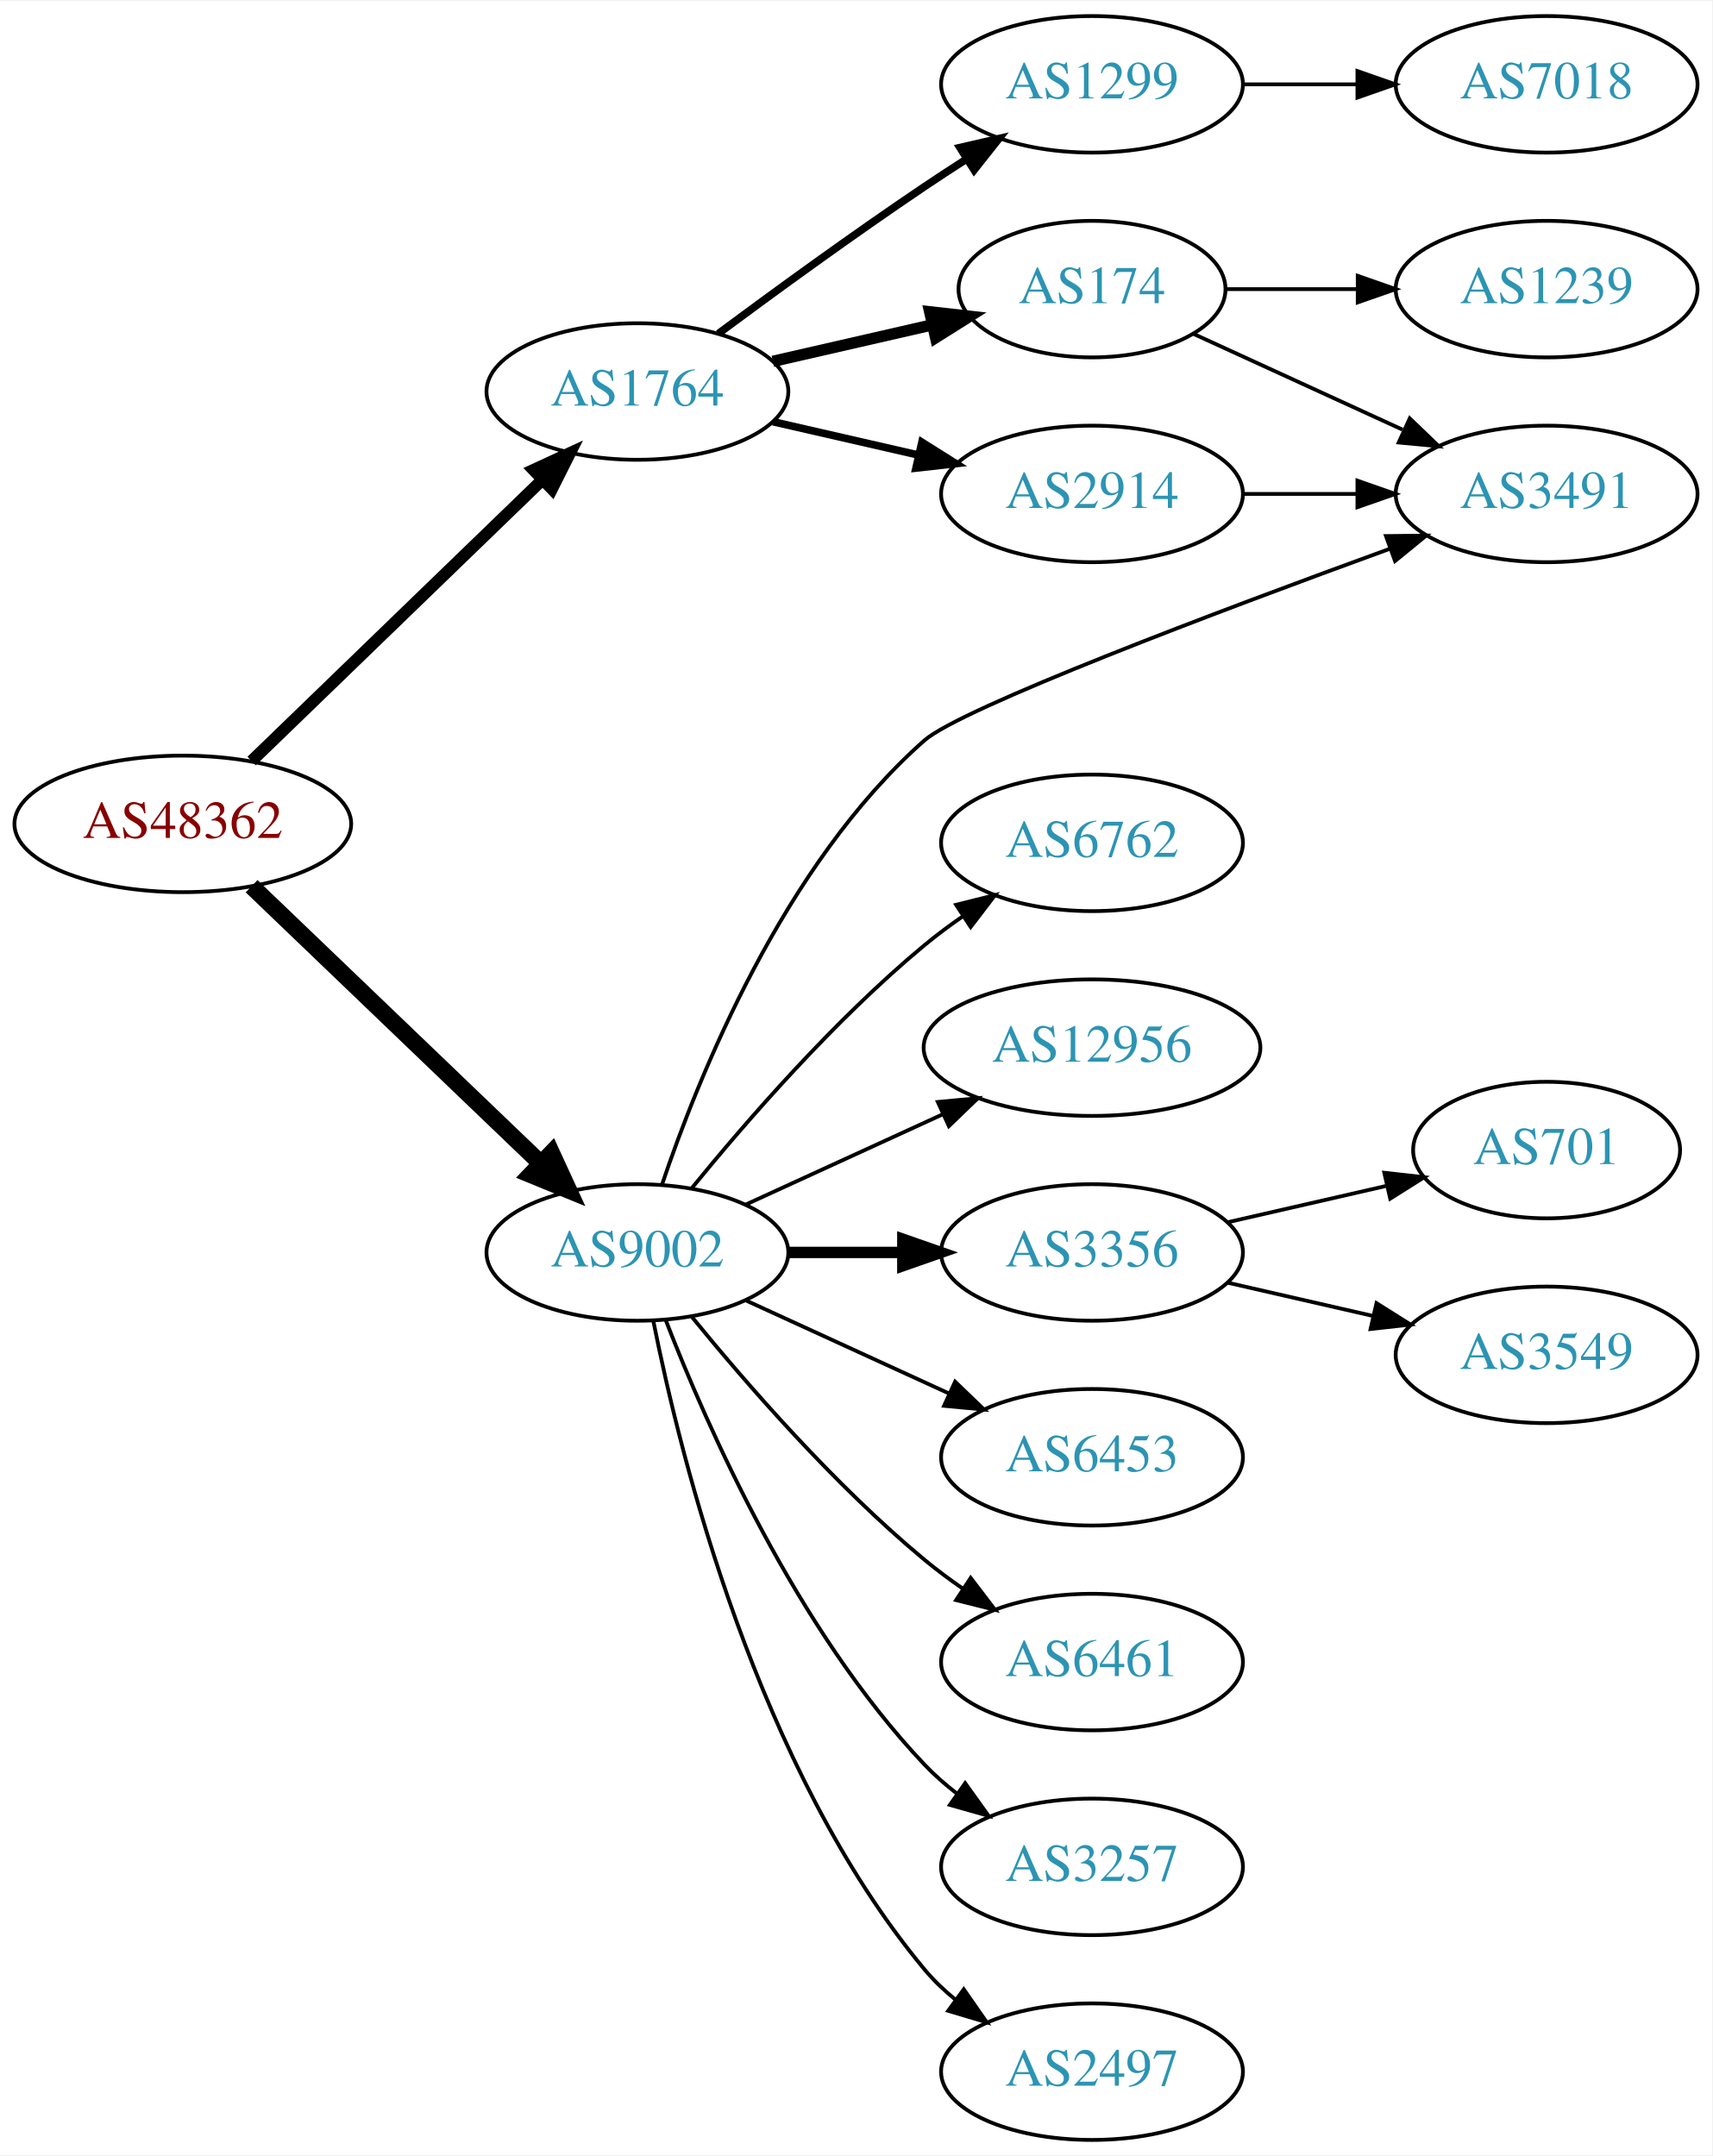
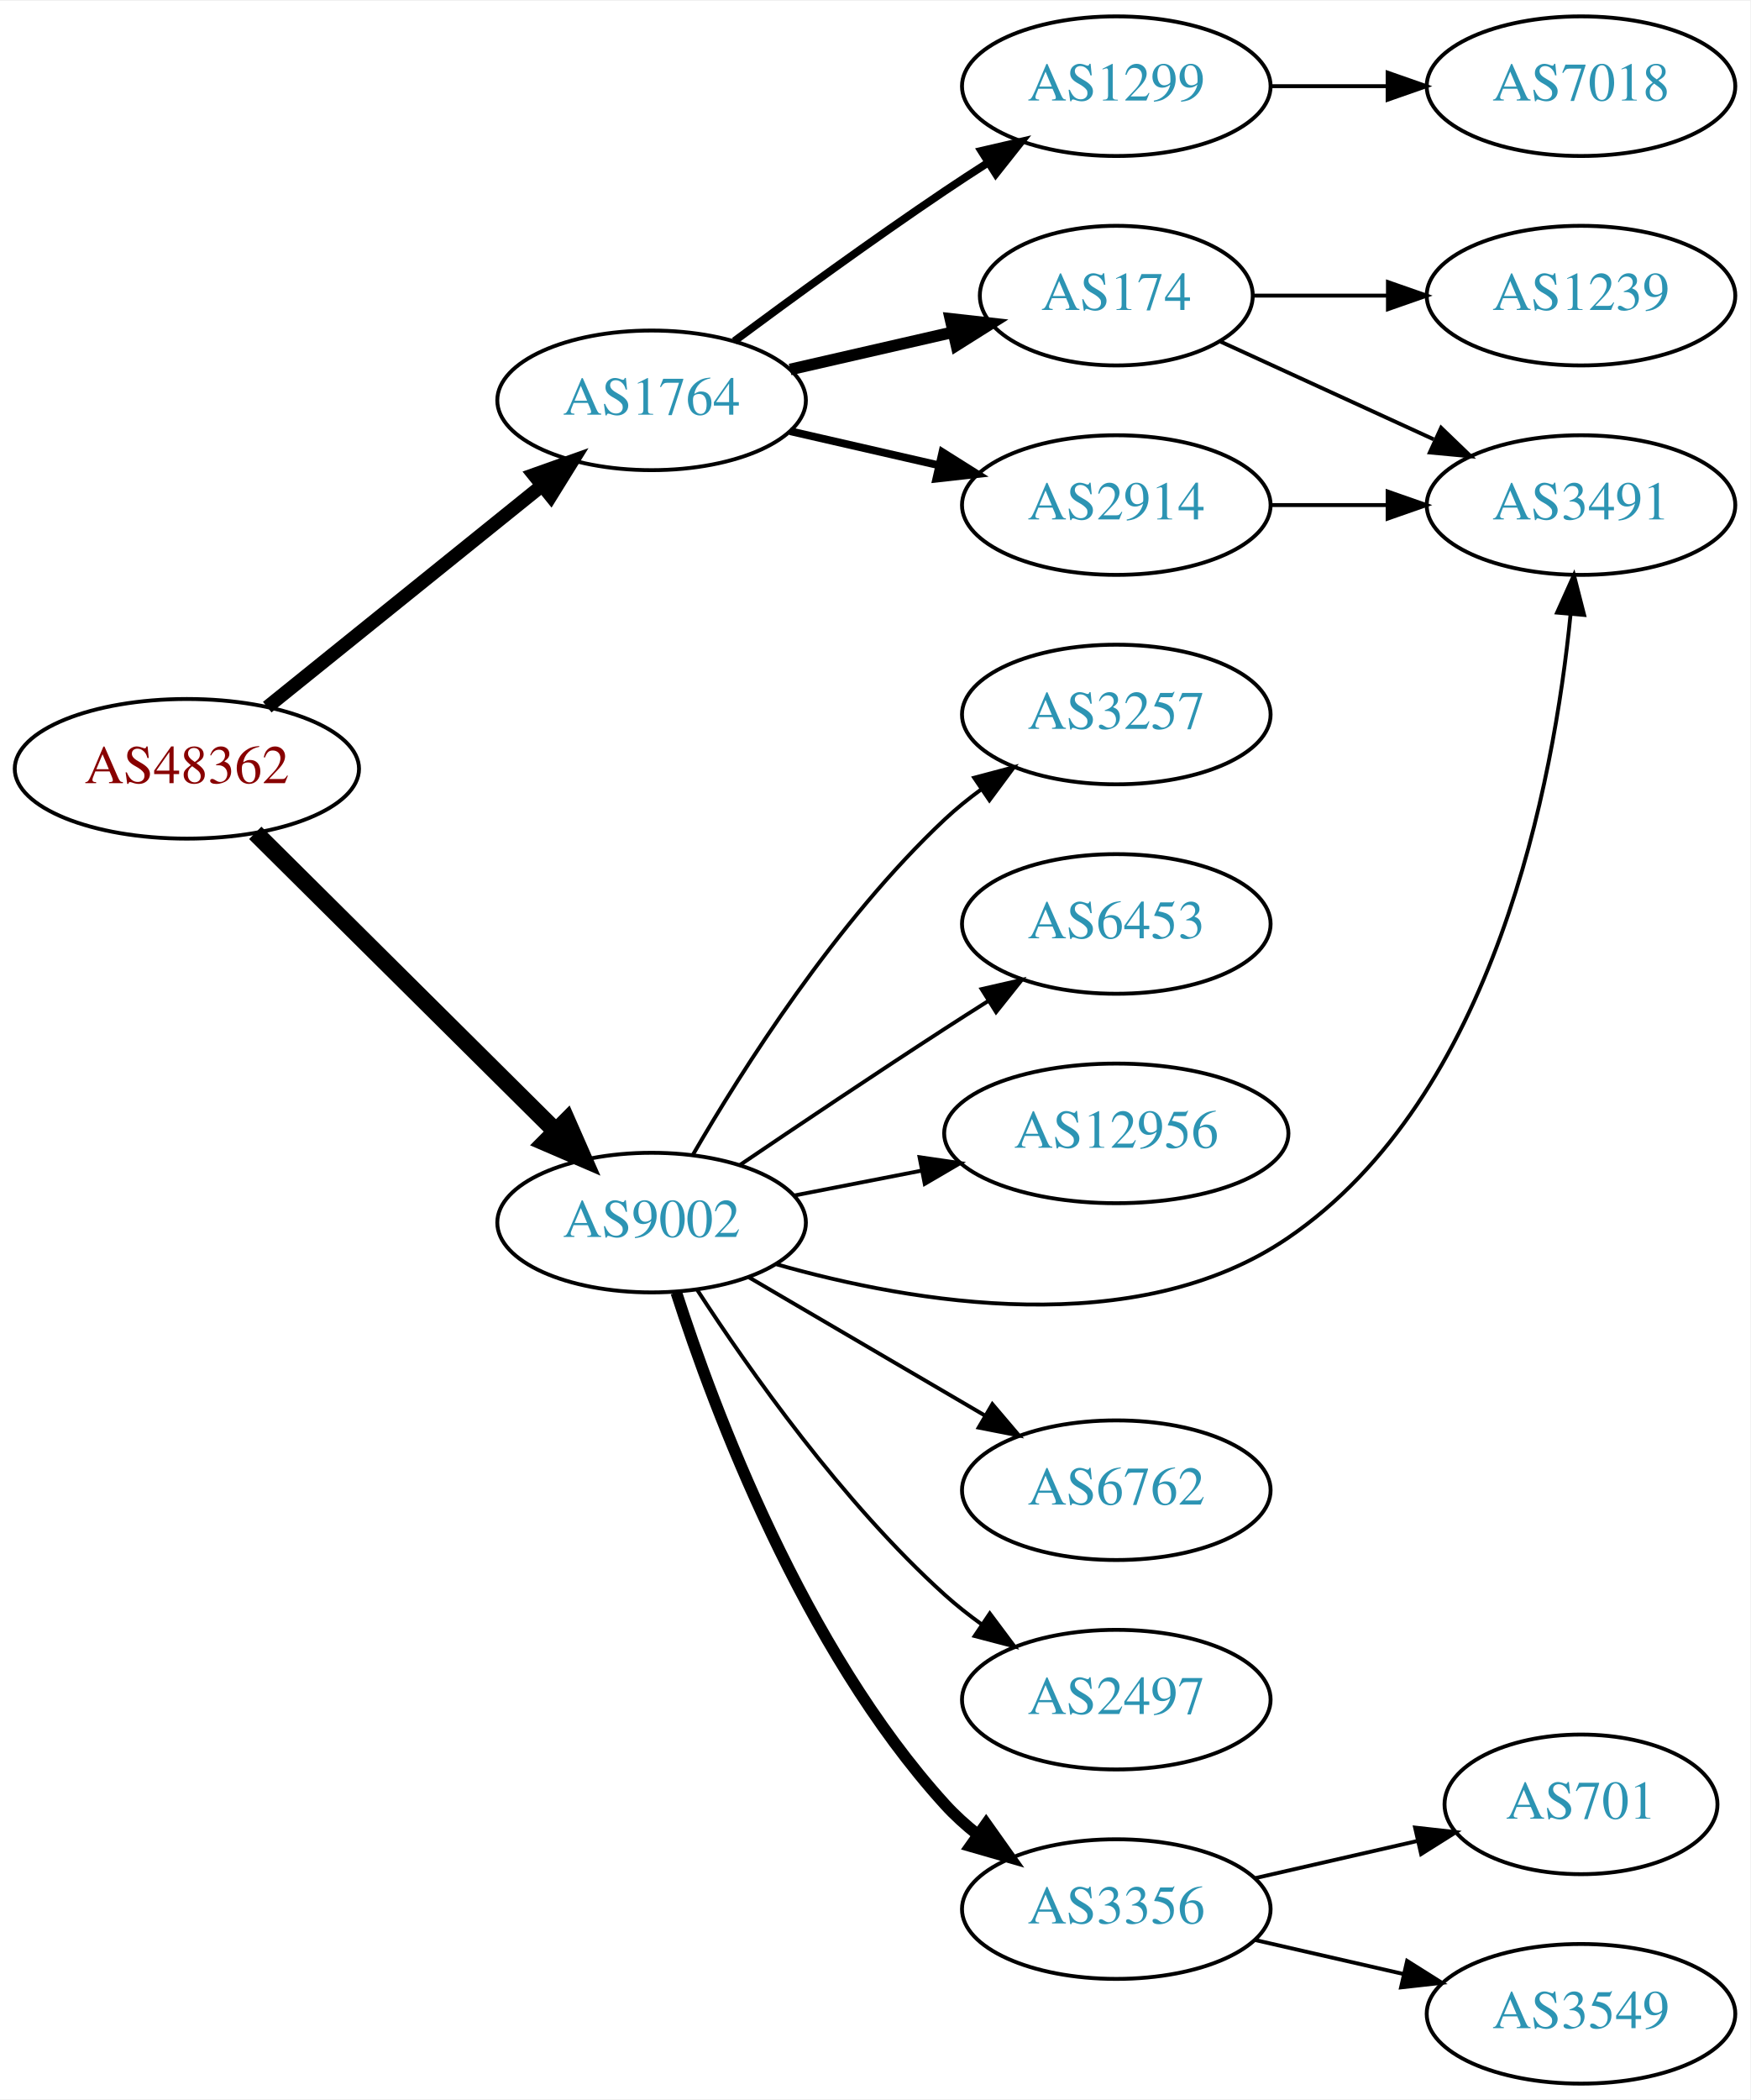
- <svg xmlns="http://www.w3.org/2000/svg" xmlns:xlink="http://www.w3.org/1999/xlink" width="451pt" height="568pt" viewBox="0.00 0.00 451.37 568.00">
-   <g id="graph0" class="graph" transform="scale(1 1) rotate(0) translate(4 564)">
-     <polygon fill="white" stroke="none" points="-4,4 -4,-564 447.37,-564 447.37,4 -4,4" />
+ <svg xmlns="http://www.w3.org/2000/svg" xmlns:xlink="http://www.w3.org/1999/xlink" width="451pt" height="541pt" viewBox="0.00 0.00 451.37 541.00">
+   <g id="graph0" class="graph" transform="scale(1 1) rotate(0) translate(4 537)">
+     <polygon fill="white" stroke="none" points="-4,4 -4,-537 447.37,-537 447.37,4 -4,4" />
    <g id="node1" class="node">
      <g id="a_node1">
        <a xlink:href="/asn/48362" xlink:title="AS48362 ~ Stadtwerke Feldkirch [AT]">
-           <ellipse fill="#ffffff" stroke="black" cx="44.196" cy="-347" rx="44.393" ry="18" />
-           <text text-anchor="middle" x="44.196" y="-343.3" font-family="Times,serif" font-size="14.00" fill="#880000">AS48362</text>
+           <ellipse fill="#ffffff" stroke="black" cx="44.196" cy="-339" rx="44.393" ry="18" />
+           <text text-anchor="middle" x="44.196" y="-335.3" font-family="Times,serif" font-size="14.00" fill="#880000">AS48362</text>
        </a>
      </g>
    </g>
    <g id="node2" class="node">
      <g id="a_node2">
        <a xlink:href="/asn/1764" xlink:title="AS1764 ~ NEXTLAYER-AS [AT]">
-           <ellipse fill="#ffffff" stroke="black" cx="164.039" cy="-461" rx="39.794" ry="18" />
-           <text text-anchor="middle" x="164.039" y="-457.3" font-family="Times,serif" font-size="14.00" fill="#2c94b3">AS1764</text>
+           <ellipse fill="#ffffff" stroke="black" cx="164.039" cy="-434" rx="39.794" ry="18" />
+           <text text-anchor="middle" x="164.039" y="-430.3" font-family="Times,serif" font-size="14.00" fill="#2c94b3">AS1764</text>
        </a>
      </g>
    </g>
    <g id="edge1" class="edge">
-       <path fill="none" stroke="black" stroke-width="3.15" d="M62.331,-363.577C82.519,-383.106 116.19,-415.679 138.986,-437.731" />
-       <polygon fill="black" stroke="black" stroke-width="3.15" points="136.643,-440.335 146.264,-444.773 141.51,-435.304 136.643,-440.335" />
+       <path fill="none" stroke="black" stroke-width="3.5" d="M64.92,-354.901C84.325,-370.544 114.111,-394.557 135.775,-412.021" />
+       <polygon fill="black" stroke="black" stroke-width="3.5" points="133.66,-414.812 143.642,-418.363 138.054,-409.362 133.66,-414.812" />
    </g>
    <g id="node3" class="node">
      <g id="a_node3">
        <a xlink:href="/asn/9002" xlink:title="AS9002 ~ RETN Limited [EU]">
-           <ellipse fill="#ffffff" stroke="black" cx="164.039" cy="-234" rx="39.794" ry="18" />
-           <text text-anchor="middle" x="164.039" y="-230.3" font-family="Times,serif" font-size="14.00" fill="#2c94b3">AS9002</text>
+           <ellipse fill="#ffffff" stroke="black" cx="164.039" cy="-222" rx="39.794" ry="18" />
+           <text text-anchor="middle" x="164.039" y="-218.3" font-family="Times,serif" font-size="14.00" fill="#2c94b3">AS9002</text>
        </a>
      </g>
    </g>
    <g id="edge2" class="edge">
-       <path fill="none" stroke="black" stroke-width="4.5" d="M62.331,-330.569C82.404,-311.321 115.808,-279.29 138.596,-257.438" />
-       <polygon fill="black" stroke="black" stroke-width="4.5" points="141.39,-260.214 145.883,-250.451 135.94,-254.53 141.39,-260.214" />
+       <path fill="none" stroke="black" stroke-width="4.5" d="M61.83,-322.485C82.008,-302.451 116.171,-268.532 139.158,-245.71" />
+       <polygon fill="black" stroke="black" stroke-width="4.5" points="142.167,-248.271 146.489,-238.431 136.619,-242.683 142.167,-248.271" />
    </g>
    <g id="node4" class="node">
      <g id="a_node4">
-         <a xlink:href="/asn/1299" xlink:title="AS1299 ~ Telia Carrier [EU]">
-           <ellipse fill="#ffffff" stroke="black" cx="283.881" cy="-542" rx="39.794" ry="18" />
-           <text text-anchor="middle" x="283.881" y="-538.3" font-family="Times,serif" font-size="14.00" fill="#2c94b3">AS1299</text>
+         <a xlink:href="/asn/174" xlink:title="AS174 ~ Cogent Communications [US]">
+           <ellipse fill="#ffffff" stroke="black" cx="283.881" cy="-461" rx="35.194" ry="18" />
+           <text text-anchor="middle" x="283.881" y="-457.3" font-family="Times,serif" font-size="14.00" fill="#2c94b3">AS174</text>
        </a>
      </g>
    </g>
    <g id="edge3" class="edge">
-       <path fill="none" stroke="black" stroke-width="2" d="M185.369,-476.277C200.231,-487.304 220.976,-502.407 239.685,-515 243.234,-517.389 246.984,-519.839 250.733,-522.242" />
-       <polygon fill="black" stroke="black" stroke-width="2" points="249.059,-525.325 259.381,-527.712 252.801,-519.409 249.059,-525.325" />
+       <path fill="none" stroke="black" stroke-width="3" d="M199.758,-441.955C212.85,-444.955 227.873,-448.396 241.513,-451.522" />
+       <polygon fill="black" stroke="black" stroke-width="3" points="241.091,-455.016 251.621,-453.838 242.655,-448.193 241.091,-455.016" />
    </g>
    <g id="node5" class="node">
      <g id="a_node5">
-         <a xlink:href="/asn/174" xlink:title="AS174 ~ Cogent Communications [US]">
-           <ellipse fill="#ffffff" stroke="black" cx="283.881" cy="-488" rx="35.194" ry="18" />
-           <text text-anchor="middle" x="283.881" y="-484.3" font-family="Times,serif" font-size="14.00" fill="#2c94b3">AS174</text>
+         <a xlink:href="/asn/2914" xlink:title="AS2914 ~ NTT America, Inc. [US]">
+           <ellipse fill="#ffffff" stroke="black" cx="283.881" cy="-407" rx="39.794" ry="18" />
+           <text text-anchor="middle" x="283.881" y="-403.3" font-family="Times,serif" font-size="14.00" fill="#2c94b3">AS2914</text>
        </a>
      </g>
    </g>
    <g id="edge4" class="edge">
-       <path fill="none" stroke="black" stroke-width="3" d="M199.758,-468.955C212.85,-471.955 227.873,-475.396 241.513,-478.522" />
-       <polygon fill="black" stroke="black" stroke-width="3" points="241.091,-482.016 251.621,-480.838 242.655,-475.193 241.091,-482.016" />
+       <path fill="none" stroke="black" stroke-width="2" d="M199.758,-426.045C211.758,-423.296 225.379,-420.175 238.071,-417.267" />
+       <polygon fill="black" stroke="black" stroke-width="2" points="239.037,-420.636 248.003,-414.991 237.474,-413.813 239.037,-420.636" />
    </g>
    <g id="node6" class="node">
      <g id="a_node6">
-         <a xlink:href="/asn/2914" xlink:title="AS2914 ~ NTT America, Inc. [US]">
-           <ellipse fill="#ffffff" stroke="black" cx="283.881" cy="-434" rx="39.794" ry="18" />
-           <text text-anchor="middle" x="283.881" y="-430.3" font-family="Times,serif" font-size="14.00" fill="#2c94b3">AS2914</text>
+         <a xlink:href="/asn/1299" xlink:title="AS1299 ~ Telia Carrier [EU]">
+           <ellipse fill="#ffffff" stroke="black" cx="283.881" cy="-515" rx="39.794" ry="18" />
+           <text text-anchor="middle" x="283.881" y="-511.3" font-family="Times,serif" font-size="14.00" fill="#2c94b3">AS1299</text>
        </a>
      </g>
    </g>
    <g id="edge5" class="edge">
-       <path fill="none" stroke="black" stroke-width="2" d="M199.758,-453.045C211.758,-450.296 225.379,-447.175 238.071,-444.267" />
-       <polygon fill="black" stroke="black" stroke-width="2" points="239.037,-447.636 248.003,-441.991 237.474,-440.813 239.037,-447.636" />
-     </g>
-     <g id="node7" class="node">
-       <g id="a_node7">
+       <path fill="none" stroke="black" stroke-width="2" d="M185.369,-449.277C200.231,-460.304 220.976,-475.407 239.685,-488 243.234,-490.389 246.984,-492.839 250.733,-495.242" />
+       <polygon fill="black" stroke="black" stroke-width="2" points="249.059,-498.325 259.381,-500.712 252.801,-492.409 249.059,-498.325" />
+     </g>
+     <g id="node8" class="node">
+       <g id="a_node8">
        <a xlink:href="/asn/3491" xlink:title="AS3491 ~ PCCW Global, Inc. [US]">
-           <ellipse fill="#ffffff" stroke="black" cx="403.724" cy="-434" rx="39.794" ry="18" />
-           <text text-anchor="middle" x="403.724" y="-430.3" font-family="Times,serif" font-size="14.00" fill="#2c94b3">AS3491</text>
-         </a>
-       </g>
-     </g>
-     <g id="edge11" class="edge">
-       <path fill="none" stroke="black" d="M170.503,-251.832C180.087,-280.325 202.519,-336.236 239.685,-369 249.348,-377.518 317.377,-403.142 362.453,-419.558" />
-       <polygon fill="black" stroke="black" points="361.378,-422.891 371.972,-423.012 363.766,-416.311 361.378,-422.891" />
+           <ellipse fill="#ffffff" stroke="black" cx="403.724" cy="-407" rx="39.794" ry="18" />
+           <text text-anchor="middle" x="403.724" y="-403.3" font-family="Times,serif" font-size="14.00" fill="#2c94b3">AS3491</text>
+         </a>
+       </g>
+     </g>
+     <g id="edge13" class="edge">
+       <path fill="none" stroke="black" d="M196.278,-211.243C231.511,-201.211 288.981,-191.406 328.077,-218 381.591,-254.401 396.741,-335.689 401.03,-378.838" />
+       <polygon fill="black" stroke="black" points="397.555,-379.274 401.903,-388.936 404.529,-378.671 397.555,-379.274" />
    </g>
    <g id="node10" class="node">
      <g id="a_node10">
-         <a xlink:href="/asn/2497" xlink:title="AS2497 ~ Internet Initiative Japan Inc. [JP]">
-           <ellipse fill="#ffffff" stroke="black" cx="283.881" cy="-18" rx="39.794" ry="18" />
-           <text text-anchor="middle" x="283.881" y="-14.3" font-family="Times,serif" font-size="14.00" fill="#2c94b3">AS2497</text>
+         <a xlink:href="/asn/6762" xlink:title="AS6762 ~ TELECOM ITALIA SPARKLE S.p.A. [IT]">
+           <ellipse fill="#ffffff" stroke="black" cx="283.881" cy="-153" rx="39.794" ry="18" />
+           <text text-anchor="middle" x="283.881" y="-149.3" font-family="Times,serif" font-size="14.00" fill="#2c94b3">AS6762</text>
        </a>
      </g>
    </g>
    <g id="edge10" class="edge">
-       <path fill="none" stroke="black" d="M168.237,-215.927C175.401,-179.859 195.675,-97.875 239.685,-45 242.09,-42.111 244.886,-39.437 247.879,-36.987" />
-       <polygon fill="black" stroke="black" points="250.069,-39.722 256.122,-31.027 245.967,-34.05 250.069,-39.722" />
+       <path fill="none" stroke="black" d="M189.17,-207.87C206.726,-197.591 230.7,-183.553 250.005,-172.25" />
+       <polygon fill="black" stroke="black" points="251.921,-175.184 258.782,-167.111 248.384,-169.143 251.921,-175.184" />
    </g>
    <g id="node11" class="node">
      <g id="a_node11">
-         <a xlink:href="/asn/6762" xlink:title="AS6762 ~ TELECOM ITALIA SPARKLE S.p.A. [IT]">
-           <ellipse fill="#ffffff" stroke="black" cx="283.881" cy="-342" rx="39.794" ry="18" />
-           <text text-anchor="middle" x="283.881" y="-338.3" font-family="Times,serif" font-size="14.00" fill="#2c94b3">AS6762</text>
-         </a>
-       </g>
-     </g>
-     <g id="edge12" class="edge">
-       <path fill="none" stroke="black" d="M178.458,-251.065C192.572,-268.375 215.987,-295.345 239.685,-315 242.901,-317.668 246.402,-320.27 249.972,-322.741" />
-       <polygon fill="black" stroke="black" points="248.05,-325.666 258.329,-328.236 251.896,-319.817 248.05,-325.666" />
+         <a xlink:href="/asn/2497" xlink:title="AS2497 ~ Internet Initiative Japan Inc. [JP]">
+           <ellipse fill="#ffffff" stroke="black" cx="283.881" cy="-99" rx="39.794" ry="18" />
+           <text text-anchor="middle" x="283.881" y="-95.3" font-family="Times,serif" font-size="14.00" fill="#2c94b3">AS2497</text>
+         </a>
+       </g>
+     </g>
+     <g id="edge11" class="edge">
+       <path fill="none" stroke="black" d="M175.866,-204.557C189.152,-184.087 213.199,-149.907 239.685,-126 242.629,-123.343 245.867,-120.788 249.206,-118.381" />
+       <polygon fill="black" stroke="black" points="251.261,-121.217 257.602,-112.73 247.352,-115.41 251.261,-121.217" />
    </g>
    <g id="node12" class="node">
      <g id="a_node12">
-         <a xlink:href="/asn/3356" xlink:title="AS3356 ~ Level 3 Parent, LLC [US]">
-           <ellipse fill="#ffffff" stroke="black" cx="283.881" cy="-234" rx="39.794" ry="18" />
-           <text text-anchor="middle" x="283.881" y="-230.3" font-family="Times,serif" font-size="14.00" fill="#2c94b3">AS3356</text>
-         </a>
-       </g>
-     </g>
-     <g id="edge13" class="edge">
-       <path fill="none" stroke="black" stroke-width="3" d="M203.951,-234C213.505,-234 223.854,-234 233.817,-234" />
-       <polygon fill="black" stroke="black" stroke-width="3" points="234.009,-237.5 244.009,-234 234.009,-230.5 234.009,-237.5" />
+         <a xlink:href="/asn/3356" xlink:title="AS3356 ~ LEVEL3 [US]">
+           <ellipse fill="#ffffff" stroke="black" cx="283.881" cy="-45" rx="39.794" ry="18" />
+           <text text-anchor="middle" x="283.881" y="-41.3" font-family="Times,serif" font-size="14.00" fill="#2c94b3">AS3356</text>
+         </a>
+       </g>
+     </g>
+     <g id="edge12" class="edge">
+       <path fill="none" stroke="black" stroke-width="3" d="M170.417,-203.962C180.149,-173.751 203.13,-112.28 239.685,-72 242.211,-69.217 245.089,-66.613 248.132,-64.207" />
+       <polygon fill="black" stroke="black" stroke-width="3" points="250.315,-66.95 256.446,-58.309 246.265,-61.24 250.315,-66.95" />
    </g>
    <g id="node13" class="node">
      <g id="a_node13">
-         <a xlink:href="/asn/12956" xlink:title="AS12956 ~ TELXIUS [ES]">
-           <ellipse fill="#ffffff" stroke="black" cx="283.881" cy="-288" rx="44.393" ry="18" />
-           <text text-anchor="middle" x="283.881" y="-284.3" font-family="Times,serif" font-size="14.00" fill="#2c94b3">AS12956</text>
+         <a xlink:href="/asn/3257" xlink:title="AS3257 ~ GTT [DE]">
+           <ellipse fill="#ffffff" stroke="black" cx="283.881" cy="-353" rx="39.794" ry="18" />
+           <text text-anchor="middle" x="283.881" y="-349.3" font-family="Times,serif" font-size="14.00" fill="#2c94b3">AS3257</text>
        </a>
      </g>
    </g>
    <g id="edge14" class="edge">
-       <path fill="none" stroke="black" d="M192.667,-246.661C208.165,-253.762 227.732,-262.728 244.678,-270.494" />
-       <polygon fill="black" stroke="black" points="243.232,-273.681 253.781,-274.665 246.148,-267.317 243.232,-273.681" />
+       <path fill="none" stroke="black" d="M174.647,-239.412C187.412,-261.448 211.643,-299.695 239.685,-326 242.578,-328.713 245.782,-331.304 249.101,-333.733" />
+       <polygon fill="black" stroke="black" points="247.232,-336.694 257.472,-339.412 251.161,-330.902 247.232,-336.694" />
    </g>
    <g id="node14" class="node">
      <g id="a_node14">
        <a xlink:href="/asn/6453" xlink:title="AS6453 ~ TATA COMMUNICATIONS (AMERICA) INC [US]">
-           <ellipse fill="#ffffff" stroke="black" cx="283.881" cy="-180" rx="39.794" ry="18" />
-           <text text-anchor="middle" x="283.881" y="-176.3" font-family="Times,serif" font-size="14.00" fill="#2c94b3">AS6453</text>
+           <ellipse fill="#ffffff" stroke="black" cx="283.881" cy="-299" rx="39.794" ry="18" />
+           <text text-anchor="middle" x="283.881" y="-295.3" font-family="Times,serif" font-size="14.00" fill="#2c94b3">AS6453</text>
        </a>
      </g>
    </g>
    <g id="edge15" class="edge">
-       <path fill="none" stroke="black" d="M192.667,-221.339C208.624,-214.027 228.895,-204.739 246.178,-196.819" />
-       <polygon fill="black" stroke="black" points="247.793,-199.929 255.425,-192.581 244.876,-193.565 247.793,-199.929" />
+       <path fill="none" stroke="black" d="M186.803,-236.841C201.629,-246.886 221.745,-260.389 239.685,-272 243.277,-274.325 247.053,-276.735 250.817,-279.115" />
+       <polygon fill="black" stroke="black" points="249.152,-282.203 259.481,-284.561 252.877,-276.276 249.152,-282.203" />
    </g>
    <g id="node15" class="node">
      <g id="a_node15">
-         <a xlink:href="/asn/6461" xlink:title="AS6461 ~ Zayo Bandwidth [US]">
-           <ellipse fill="#ffffff" stroke="black" cx="283.881" cy="-126" rx="39.794" ry="18" />
-           <text text-anchor="middle" x="283.881" y="-122.3" font-family="Times,serif" font-size="14.00" fill="#2c94b3">AS6461</text>
+         <a xlink:href="/asn/12956" xlink:title="AS12956 ~ TELXIUS [ES]">
+           <ellipse fill="#ffffff" stroke="black" cx="283.881" cy="-245" rx="44.393" ry="18" />
+           <text text-anchor="middle" x="283.881" y="-241.3" font-family="Times,serif" font-size="14.00" fill="#2c94b3">AS12956</text>
        </a>
      </g>
    </g>
    <g id="edge16" class="edge">
-       <path fill="none" stroke="black" d="M178.458,-216.935C192.572,-199.625 215.987,-172.655 239.685,-153 242.901,-150.332 246.402,-147.73 249.972,-145.259" />
-       <polygon fill="black" stroke="black" points="251.896,-148.183 258.329,-139.764 248.05,-142.334 251.896,-148.183" />
-     </g>
-     <g id="node16" class="node">
-       <g id="a_node16">
-         <a xlink:href="/asn/3257" xlink:title="AS3257 ~ GTT [DE]">
-           <ellipse fill="#ffffff" stroke="black" cx="283.881" cy="-72" rx="39.794" ry="18" />
-           <text text-anchor="middle" x="283.881" y="-68.3" font-family="Times,serif" font-size="14.00" fill="#2c94b3">AS3257</text>
-         </a>
-       </g>
-     </g>
-     <g id="edge17" class="edge">
-       <path fill="none" stroke="black" d="M171.562,-216.006C182.312,-188.272 205.969,-134.571 239.685,-99 242.271,-96.272 245.188,-93.706 248.257,-91.323" />
-       <polygon fill="black" stroke="black" points="250.435,-94.07 256.605,-85.457 246.411,-88.342 250.435,-94.07" />
+       <path fill="none" stroke="black" d="M200.715,-228.963C211.088,-230.988 222.606,-233.236 233.656,-235.392" />
+       <polygon fill="black" stroke="black" points="233.141,-238.858 243.626,-237.338 234.482,-231.987 233.141,-238.858" />
+     </g>
+     <g id="node7" class="node">
+       <g id="a_node7">
+         <a xlink:href="/asn/1239" xlink:title="AS1239 ~ Sprint [US]">
+           <ellipse fill="#ffffff" stroke="black" cx="403.724" cy="-461" rx="39.794" ry="18" />
+           <text text-anchor="middle" x="403.724" y="-457.3" font-family="Times,serif" font-size="14.00" fill="#2c94b3">AS1239</text>
+         </a>
+       </g>
+     </g>
+     <g id="edge6" class="edge">
+       <path fill="none" stroke="black" d="M319.283,-461C330.107,-461 342.275,-461 353.901,-461" />
+       <polygon fill="black" stroke="black" points="353.932,-464.5 363.932,-461 353.932,-457.5 353.932,-464.5" />
+     </g>
+     <g id="edge7" class="edge">
+       <path fill="none" stroke="black" d="M310.742,-449.149C326.863,-441.762 347.865,-432.138 365.73,-423.952" />
+       <polygon fill="black" stroke="black" points="367.649,-426.923 375.282,-419.575 364.733,-420.559 367.649,-426.923" />
+     </g>
+     <g id="edge8" class="edge">
+       <path fill="none" stroke="black" d="M323.794,-407C333.347,-407 343.697,-407 353.659,-407" />
+       <polygon fill="black" stroke="black" points="353.852,-410.5 363.852,-407 353.852,-403.5 353.852,-410.5" />
    </g>
    <g id="node9" class="node">
      <g id="a_node9">
        <a xlink:href="/asn/7018" xlink:title="AS7018 ~ AT&amp;T Services, Inc. [US]">
-           <ellipse fill="#ffffff" stroke="black" cx="403.724" cy="-542" rx="39.794" ry="18" />
-           <text text-anchor="middle" x="403.724" y="-538.3" font-family="Times,serif" font-size="14.00" fill="#2c94b3">AS7018</text>
-         </a>
-       </g>
-     </g>
-     <g id="edge8" class="edge">
-       <path fill="none" stroke="black" d="M323.794,-542C333.347,-542 343.697,-542 353.659,-542" />
-       <polygon fill="black" stroke="black" points="353.852,-545.5 363.852,-542 353.852,-538.5 353.852,-545.5" />
-     </g>
-     <g id="edge6" class="edge">
-       <path fill="none" stroke="black" d="M310.742,-476.149C326.863,-468.762 347.865,-459.138 365.73,-450.952" />
-       <polygon fill="black" stroke="black" points="367.649,-453.923 375.282,-446.575 364.733,-447.559 367.649,-453.923" />
-     </g>
-     <g id="node8" class="node">
-       <g id="a_node8">
-         <a xlink:href="/asn/1239" xlink:title="AS1239 ~ Sprint [US]">
-           <ellipse fill="#ffffff" stroke="black" cx="403.724" cy="-488" rx="39.794" ry="18" />
-           <text text-anchor="middle" x="403.724" y="-484.3" font-family="Times,serif" font-size="14.00" fill="#2c94b3">AS1239</text>
-         </a>
-       </g>
-     </g>
-     <g id="edge7" class="edge">
-       <path fill="none" stroke="black" d="M319.283,-488C330.107,-488 342.275,-488 353.901,-488" />
-       <polygon fill="black" stroke="black" points="353.932,-491.5 363.932,-488 353.932,-484.5 353.932,-491.5" />
+           <ellipse fill="#ffffff" stroke="black" cx="403.724" cy="-515" rx="39.794" ry="18" />
+           <text text-anchor="middle" x="403.724" y="-511.3" font-family="Times,serif" font-size="14.00" fill="#2c94b3">AS7018</text>
+         </a>
+       </g>
    </g>
    <g id="edge9" class="edge">
-       <path fill="none" stroke="black" d="M323.794,-434C333.347,-434 343.697,-434 353.659,-434" />
-       <polygon fill="black" stroke="black" points="353.852,-437.5 363.852,-434 353.852,-430.5 353.852,-437.5" />
+       <path fill="none" stroke="black" d="M323.794,-515C333.347,-515 343.697,-515 353.659,-515" />
+       <polygon fill="black" stroke="black" points="353.852,-518.5 363.852,-515 353.852,-511.5 353.852,-518.5" />
+     </g>
+     <g id="node16" class="node">
+       <g id="a_node16">
+         <a xlink:href="/asn/3549" xlink:title="AS3549 ~ Level 3 Parent, LLC [US]">
+           <ellipse fill="#ffffff" stroke="black" cx="403.724" cy="-18" rx="39.794" ry="18" />
+           <text text-anchor="middle" x="403.724" y="-14.3" font-family="Times,serif" font-size="14.00" fill="#2c94b3">AS3549</text>
+         </a>
+       </g>
+     </g>
+     <g id="edge17" class="edge">
+       <path fill="none" stroke="black" d="M319.6,-37.045C331.6,-34.296 345.221,-31.175 357.914,-28.267" />
+       <polygon fill="black" stroke="black" points="358.88,-31.636 367.845,-25.991 357.316,-24.813 358.88,-31.636" />
    </g>
    <g id="node17" class="node">
      <g id="a_node17">
        <a xlink:href="/asn/701" xlink:title="AS701 ~ UUNET [US]">
-           <ellipse fill="#ffffff" stroke="black" cx="403.724" cy="-261" rx="35.194" ry="18" />
-           <text text-anchor="middle" x="403.724" y="-257.3" font-family="Times,serif" font-size="14.00" fill="#2c94b3">AS701</text>
+           <ellipse fill="#ffffff" stroke="black" cx="403.724" cy="-72" rx="35.194" ry="18" />
+           <text text-anchor="middle" x="403.724" y="-68.3" font-family="Times,serif" font-size="14.00" fill="#2c94b3">AS701</text>
        </a>
      </g>
    </g>
    <g id="edge18" class="edge">
-       <path fill="none" stroke="black" d="M319.6,-241.955C332.693,-244.955 347.715,-248.396 361.356,-251.522" />
-       <polygon fill="black" stroke="black" points="360.934,-255.016 371.463,-253.838 362.497,-248.193 360.934,-255.016" />
-     </g>
-     <g id="node18" class="node">
-       <g id="a_node18">
-         <a xlink:href="/asn/3549" xlink:title="AS3549 ~ Level 3 Parent, LLC [US]">
-           <ellipse fill="#ffffff" stroke="black" cx="403.724" cy="-207" rx="39.794" ry="18" />
-           <text text-anchor="middle" x="403.724" y="-203.3" font-family="Times,serif" font-size="14.00" fill="#2c94b3">AS3549</text>
-         </a>
-       </g>
-     </g>
-     <g id="edge19" class="edge">
-       <path fill="none" stroke="black" d="M319.6,-226.045C331.6,-223.296 345.221,-220.175 357.914,-217.267" />
-       <polygon fill="black" stroke="black" points="358.88,-220.636 367.845,-214.991 357.316,-213.813 358.88,-220.636" />
+       <path fill="none" stroke="black" d="M319.6,-52.955C332.693,-55.955 347.715,-59.397 361.356,-62.522" />
+       <polygon fill="black" stroke="black" points="360.934,-66.016 371.463,-64.838 362.497,-59.193 360.934,-66.016" />
    </g>
  </g>
</svg>
